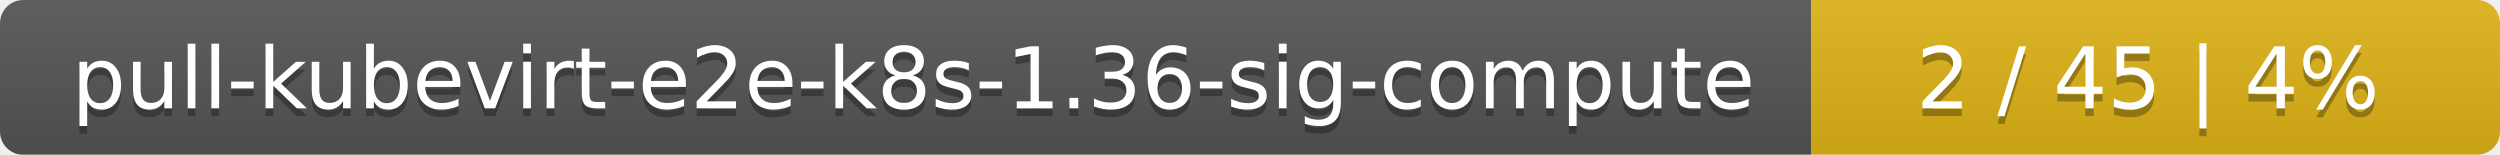
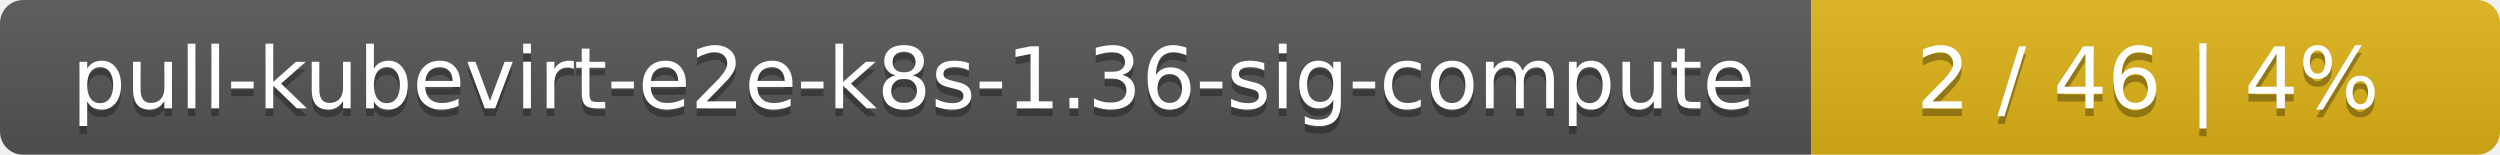
<svg xmlns="http://www.w3.org/2000/svg" width="323" height="20">
  <linearGradient id="smooth" x2="0" y2="100%">
    <stop offset="0" stop-color="#bbb" stop-opacity=".1" />
    <stop offset="1" stop-opacity=".1" />
  </linearGradient>
  <mask id="round">
    <rect width="323" height="20" rx="3" fill="#fff" />
  </mask>
  <g mask="url(#round)">
    <rect width="234" height="20" fill="#555" />
    <rect x="234" width="89" height="20" fill="#dfb317" />
    <rect width="323" height="20" fill="url(#smooth)" />
  </g>
  <g fill="#fff" text-anchor="middle" font-family="DejaVu Sans,Verdana,Geneva,sans-serif" font-size="11">
    <text x="118" y="15" fill="#010101" fill-opacity=".3">pull-kubevirt-e2e-k8s-1.36-sig-compute</text>
    <text x="118" y="14">pull-kubevirt-e2e-k8s-1.36-sig-compute</text>
-     <text x="277.5" y="15" fill="#010101" fill-opacity=".3">2 / 45    |    4%</text>
-     <text x="277.5" y="14">2 / 45    |    4%</text>
+     <text x="277.5" y="15" fill="#010101" fill-opacity=".3">2 / 46    |    4%</text>
+     <text x="277.5" y="14">2 / 46    |    4%</text>
  </g>
</svg>
